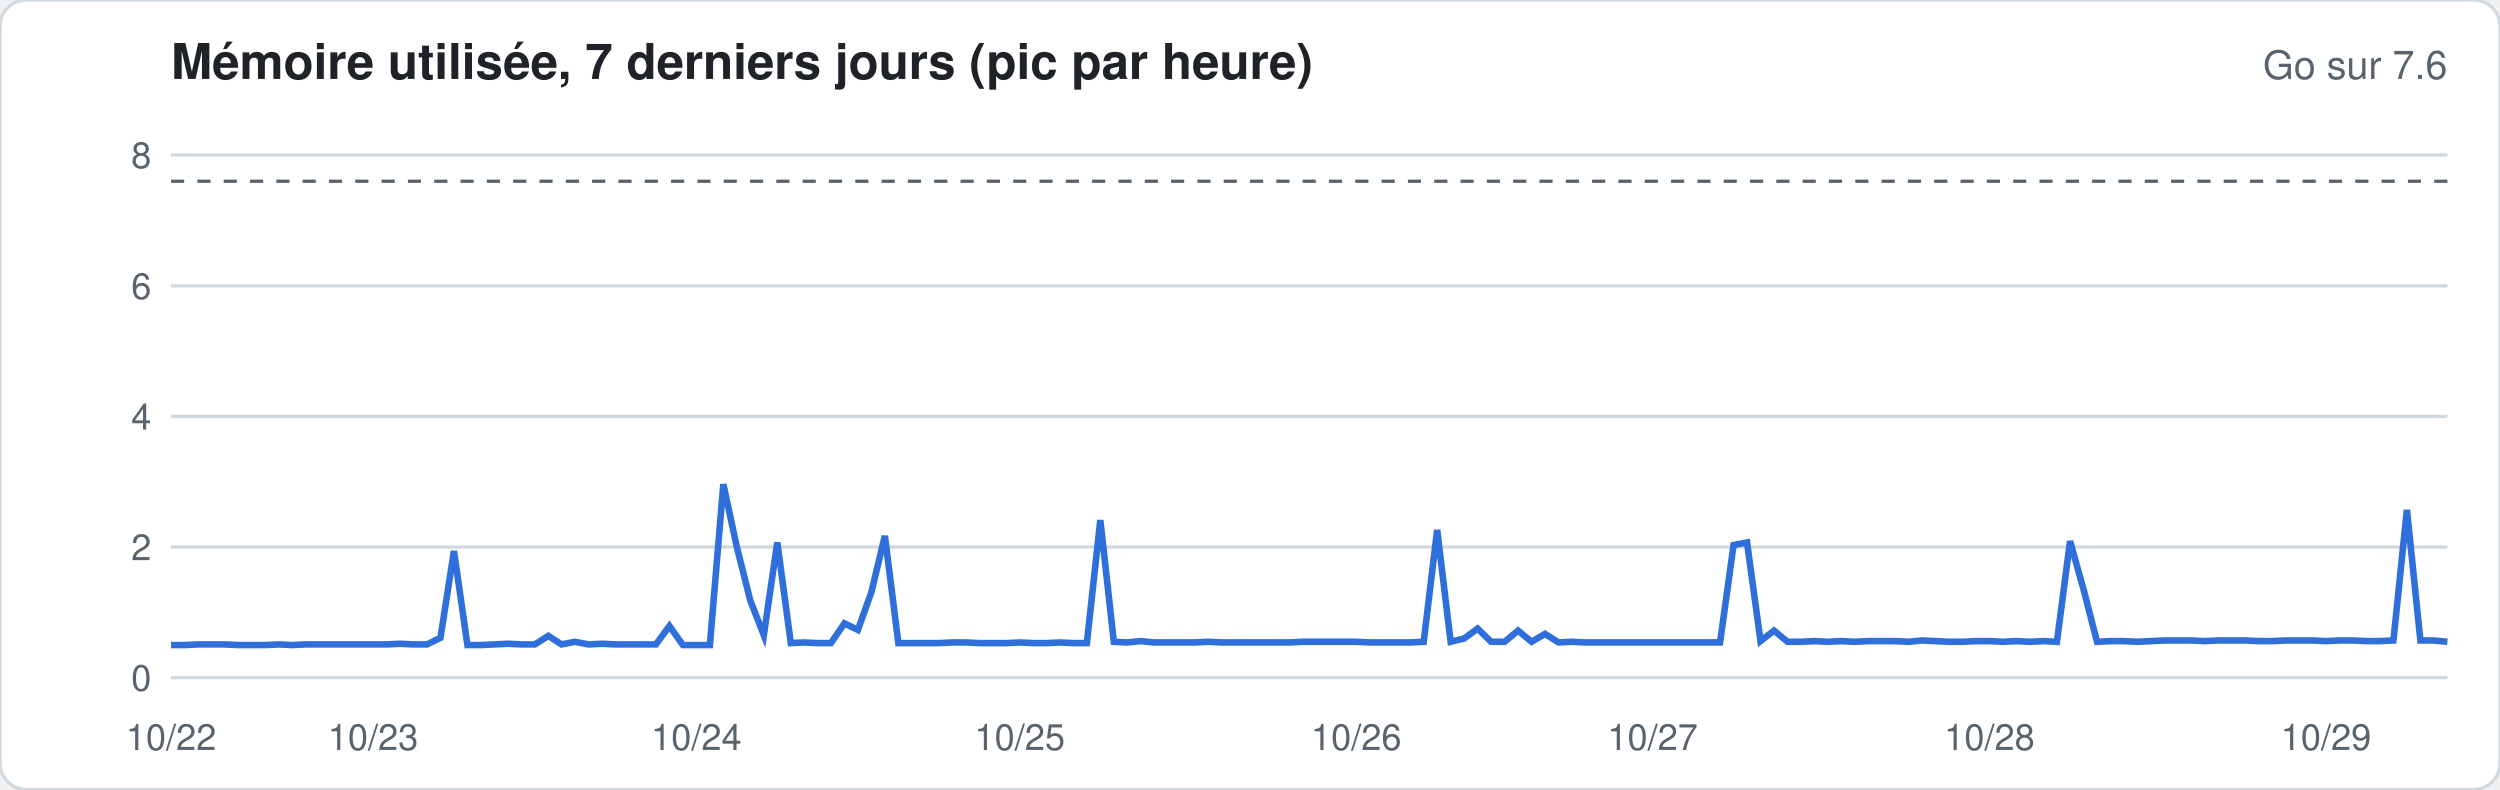
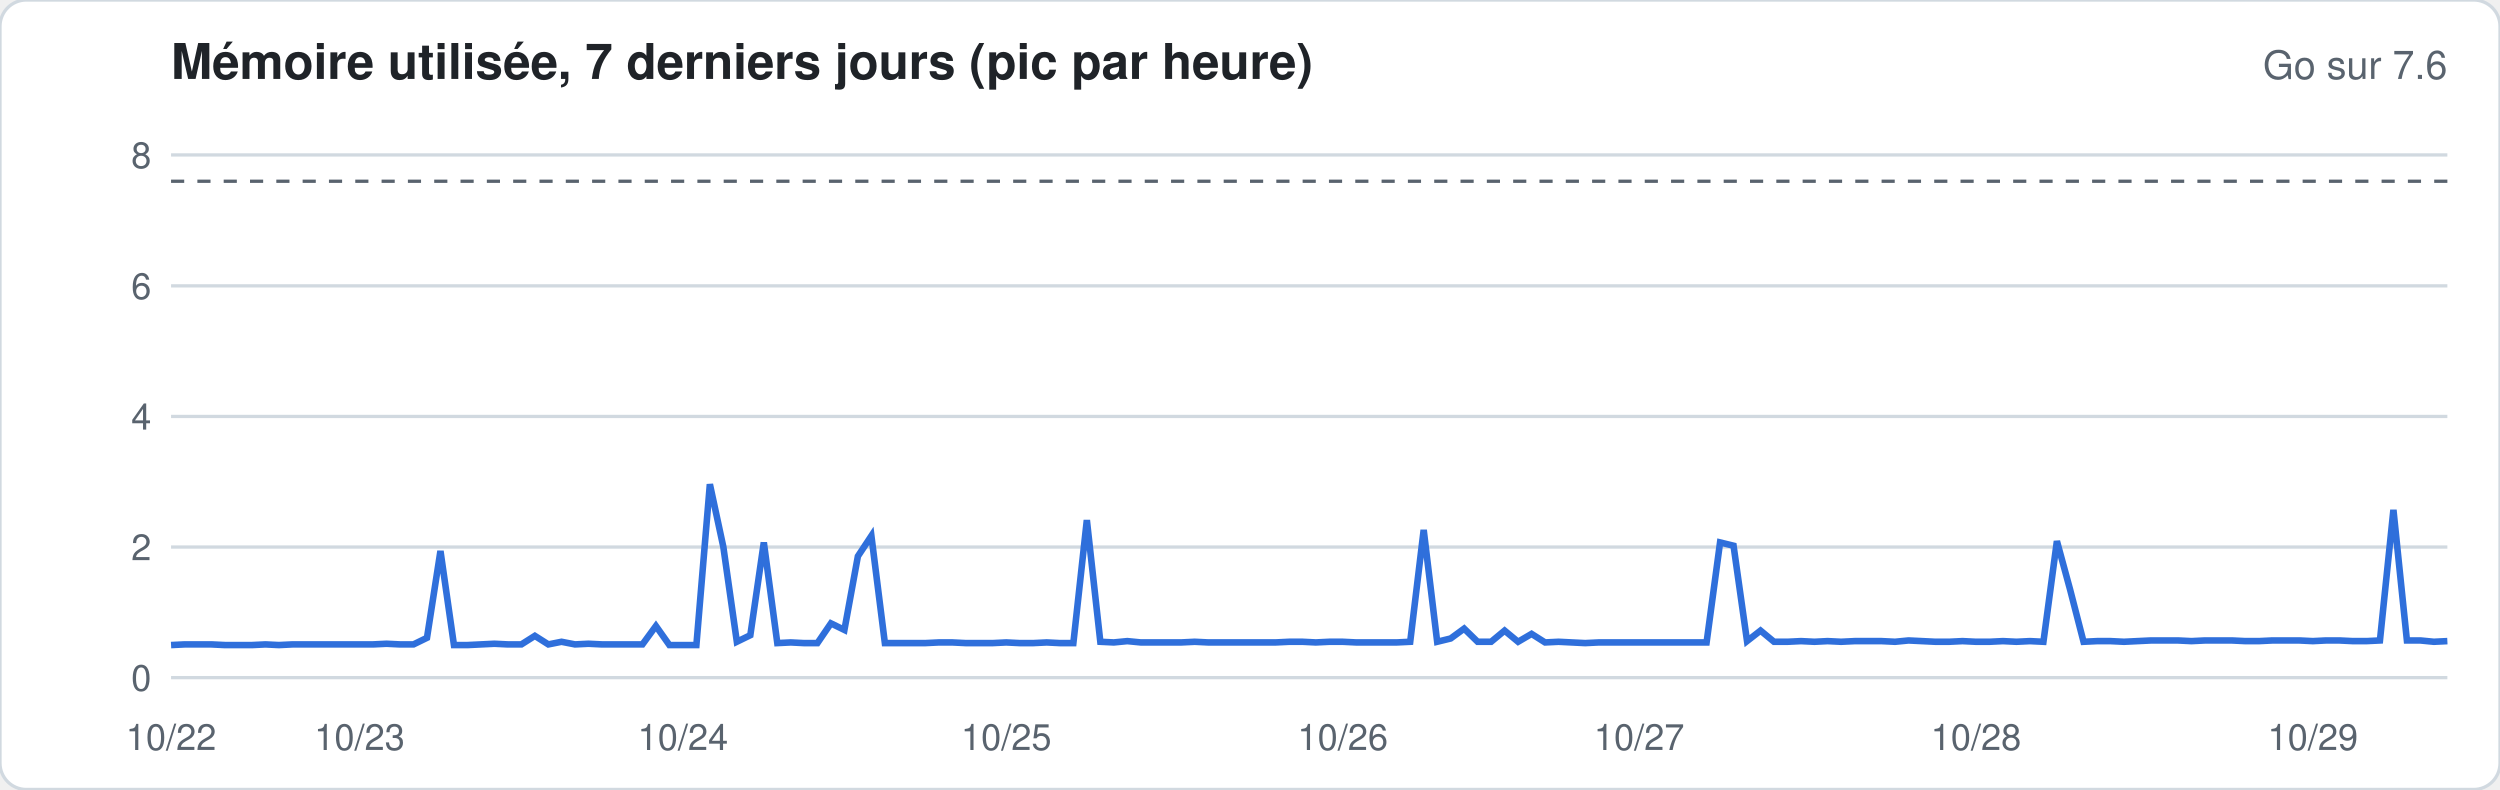
<svg xmlns="http://www.w3.org/2000/svg" width="760" height="240" viewBox="0 0 760 240" font-family="-apple-system,Segoe UI,Helvetica,Arial,sans-serif">
  <rect width="760" height="240" rx="8" fill="#ffffff" stroke="#d1d9e0" />
  <text x="52" y="24" font-size="15" font-weight="600" fill="#1f2328">Mémoire utilisée, 7 derniers jours (pic par heure)</text>
  <text x="744" y="24" font-size="12" fill="#59636e" text-anchor="end">Go sur 7.6</text>
  <line x1="52" x2="744" y1="206.0" y2="206.0" stroke="#d1d9e0" stroke-width="1" />
  <text x="46" y="210.0" font-size="11" fill="#59636e" text-anchor="end">0</text>
  <line x1="52" x2="744" y1="166.3" y2="166.3" stroke="#d1d9e0" stroke-width="1" />
  <text x="46" y="170.3" font-size="11" fill="#59636e" text-anchor="end">2</text>
  <line x1="52" x2="744" y1="126.6" y2="126.6" stroke="#d1d9e0" stroke-width="1" />
  <text x="46" y="130.6" font-size="11" fill="#59636e" text-anchor="end">4</text>
  <line x1="52" x2="744" y1="86.9" y2="86.9" stroke="#d1d9e0" stroke-width="1" />
  <text x="46" y="90.9" font-size="11" fill="#59636e" text-anchor="end">6</text>
  <line x1="52" x2="744" y1="47.1" y2="47.1" stroke="#d1d9e0" stroke-width="1" />
  <text x="46" y="51.1" font-size="11" fill="#59636e" text-anchor="end">8</text>
  <line x1="52" x2="744" y1="55.1" y2="55.1" stroke="#59636e" stroke-dasharray="4 4" />
-   <polyline fill="none" stroke="#2f6fdb" stroke-width="2" points="52.0,196.1 56.1,196.1 60.2,195.9 64.3,195.9 68.4,195.9 72.5,196.1 76.6,196.1 80.7,196.1 84.8,195.9 88.9,196.1 92.9,195.9 97.0,195.9 101.1,195.9 105.2,195.9 109.3,195.9 113.4,195.9 117.5,195.9 121.6,195.7 125.7,195.9 129.8,195.9 133.9,193.9 138.0,167.5 142.1,196.1 146.2,196.1 150.3,195.9 154.4,195.7 158.5,195.9 162.6,195.9 166.7,193.3 170.7,195.9 174.8,195.1 178.9,195.9 183.0,195.7 187.1,195.9 191.2,195.9 195.3,195.9 199.4,195.9 203.5,190.3 207.6,196.1 211.7,196.1 215.8,196.1 219.9,147.2 224.0,166.3 228.1,182.6 232.2,193.1 236.3,164.9 240.4,195.5 244.4,195.3 248.5,195.5 252.6,195.5 256.7,189.5 260.8,191.5 264.9,180.0 269.0,162.9 273.1,195.5 277.2,195.5 281.3,195.5 285.4,195.5 289.5,195.3 293.6,195.3 297.7,195.5 301.8,195.5 305.9,195.5 310.0,195.3 314.1,195.5 318.2,195.5 322.2,195.3 326.3,195.5 330.4,195.5 334.5,158.1 338.6,195.1 342.7,195.3 346.8,194.9 350.9,195.3 355.0,195.3 359.1,195.3 363.2,195.3 367.3,195.1 371.4,195.3 375.5,195.3 379.6,195.3 383.7,195.3 387.8,195.3 391.9,195.3 396.0,195.1 400.0,195.1 404.1,195.1 408.2,195.1 412.3,195.1 416.4,195.3 420.5,195.3 424.6,195.3 428.7,195.3 432.8,195.1 436.9,161.1 441.0,195.1 445.1,194.1 449.2,191.1 453.3,195.1 457.4,195.1 461.5,191.7 465.6,195.1 469.7,192.7 473.8,195.3 477.8,195.1 481.9,195.3 486.0,195.3 490.1,195.3 494.2,195.3 498.3,195.3 502.4,195.3 506.5,195.3 510.6,195.3 514.7,195.3 518.8,195.3 522.9,195.3 527.0,165.7 531.1,164.9 535.2,194.9 539.3,191.7 543.4,195.1 547.5,195.1 551.6,194.9 555.6,195.1 559.7,194.9 563.8,195.1 567.9,194.9 572.0,194.9 576.1,194.9 580.2,195.1 584.3,194.7 588.4,194.9 592.5,195.1 596.6,195.1 600.7,194.9 604.8,194.9 608.9,195.1 613.0,194.9 617.1,195.1 621.2,194.9 625.3,195.1 629.3,164.5 633.4,179.2 637.5,195.1 641.6,194.9 645.7,194.9 649.8,195.1 653.9,194.9 658.0,194.7 662.1,194.7 666.2,194.7 670.3,194.9 674.4,194.7 678.5,194.7 682.6,194.7 686.7,194.9 690.8,194.9 694.9,194.7 699.0,194.7 703.1,194.7 707.1,194.9 711.2,194.7 715.3,194.7 719.4,194.9 723.5,194.9 727.6,194.7 731.7,155.0 735.8,194.7 739.9,194.7 744.0,195.1" />
+   <polyline fill="none" stroke="#2f6fdb" stroke-width="2" points="52.0,196.1 56.1,195.9 60.2,195.9 64.3,195.9 68.4,196.1 72.5,196.1 76.6,196.1 80.7,195.9 84.8,196.1 88.9,195.9 92.9,195.9 97.0,195.9 101.1,195.9 105.2,195.9 109.3,195.9 113.4,195.9 117.5,195.7 121.6,195.9 125.7,195.9 129.8,193.9 133.9,167.5 138.0,196.1 142.1,196.1 146.2,195.9 150.3,195.7 154.4,195.9 158.5,195.9 162.6,193.3 166.7,195.9 170.7,195.1 174.8,195.9 178.9,195.7 183.0,195.9 187.1,195.9 191.2,195.9 195.3,195.9 199.4,190.3 203.5,196.1 207.6,196.1 211.7,196.1 215.8,147.2 219.9,166.3 224.0,195.1 228.1,193.1 232.2,164.9 236.3,195.5 240.4,195.3 244.4,195.5 248.5,195.5 252.6,189.5 256.7,191.5 260.8,169.1 264.9,162.9 269.0,195.5 273.1,195.5 277.2,195.5 281.3,195.5 285.4,195.3 289.5,195.3 293.6,195.5 297.7,195.5 301.8,195.5 305.9,195.3 310.0,195.5 314.1,195.5 318.2,195.3 322.2,195.5 326.3,195.5 330.4,158.1 334.5,195.1 338.6,195.3 342.7,194.9 346.8,195.3 350.9,195.3 355.0,195.3 359.1,195.3 363.2,195.1 367.3,195.3 371.4,195.3 375.5,195.3 379.6,195.3 383.7,195.3 387.8,195.3 391.9,195.1 396.0,195.1 400.0,195.3 404.1,195.1 408.2,195.1 412.3,195.3 416.4,195.3 420.5,195.3 424.6,195.3 428.7,195.1 432.8,161.1 436.9,195.1 441.0,194.1 445.1,191.1 449.2,195.1 453.3,195.1 457.4,191.7 461.5,195.1 465.6,192.7 469.7,195.3 473.8,195.1 477.8,195.3 481.9,195.5 486.0,195.3 490.1,195.3 494.2,195.3 498.3,195.3 502.4,195.3 506.5,195.3 510.6,195.3 514.7,195.3 518.8,195.3 522.9,164.9 527.0,165.9 531.1,194.9 535.2,191.7 539.3,195.1 543.4,195.1 547.5,194.9 551.6,195.1 555.6,194.9 559.7,195.1 563.8,194.9 567.9,194.9 572.0,194.9 576.1,195.1 580.2,194.7 584.3,194.9 588.4,195.1 592.5,195.1 596.6,194.9 600.7,195.1 604.8,195.1 608.9,194.9 613.0,195.1 617.1,194.9 621.2,195.1 625.3,164.5 629.3,179.2 633.4,195.1 637.5,194.9 641.6,194.9 645.7,195.1 649.8,194.9 653.9,194.7 658.0,194.7 662.1,194.7 666.2,194.9 670.3,194.7 674.4,194.7 678.5,194.7 682.6,194.9 686.7,194.9 690.8,194.7 694.9,194.7 699.0,194.7 703.1,194.9 707.1,194.7 711.2,194.7 715.3,194.9 719.4,194.9 723.5,194.7 727.6,155.0 731.7,194.7 735.8,194.7 739.9,195.1 744.0,194.9" />
  <text x="52.0" y="228" font-size="11" fill="#59636e" text-anchor="middle">10/22</text>
-   <text x="113.4" y="228" font-size="11" fill="#59636e" text-anchor="middle">10/23</text>
-   <text x="211.7" y="228" font-size="11" fill="#59636e" text-anchor="middle">10/24</text>
-   <text x="310.0" y="228" font-size="11" fill="#59636e" text-anchor="middle">10/25</text>
-   <text x="412.3" y="228" font-size="11" fill="#59636e" text-anchor="middle">10/26</text>
-   <text x="502.4" y="228" font-size="11" fill="#59636e" text-anchor="middle">10/27</text>
-   <text x="604.8" y="228" font-size="11" fill="#59636e" text-anchor="middle">10/28</text>
-   <text x="707.1" y="228" font-size="11" fill="#59636e" text-anchor="middle">10/29</text>
+   <text x="109.3" y="228" font-size="11" fill="#59636e" text-anchor="middle">10/23</text>
+   <text x="207.6" y="228" font-size="11" fill="#59636e" text-anchor="middle">10/24</text>
+   <text x="305.9" y="228" font-size="11" fill="#59636e" text-anchor="middle">10/25</text>
+   <text x="408.2" y="228" font-size="11" fill="#59636e" text-anchor="middle">10/26</text>
+   <text x="498.3" y="228" font-size="11" fill="#59636e" text-anchor="middle">10/27</text>
+   <text x="600.7" y="228" font-size="11" fill="#59636e" text-anchor="middle">10/28</text>
+   <text x="703.1" y="228" font-size="11" fill="#59636e" text-anchor="middle">10/29</text>
</svg>
